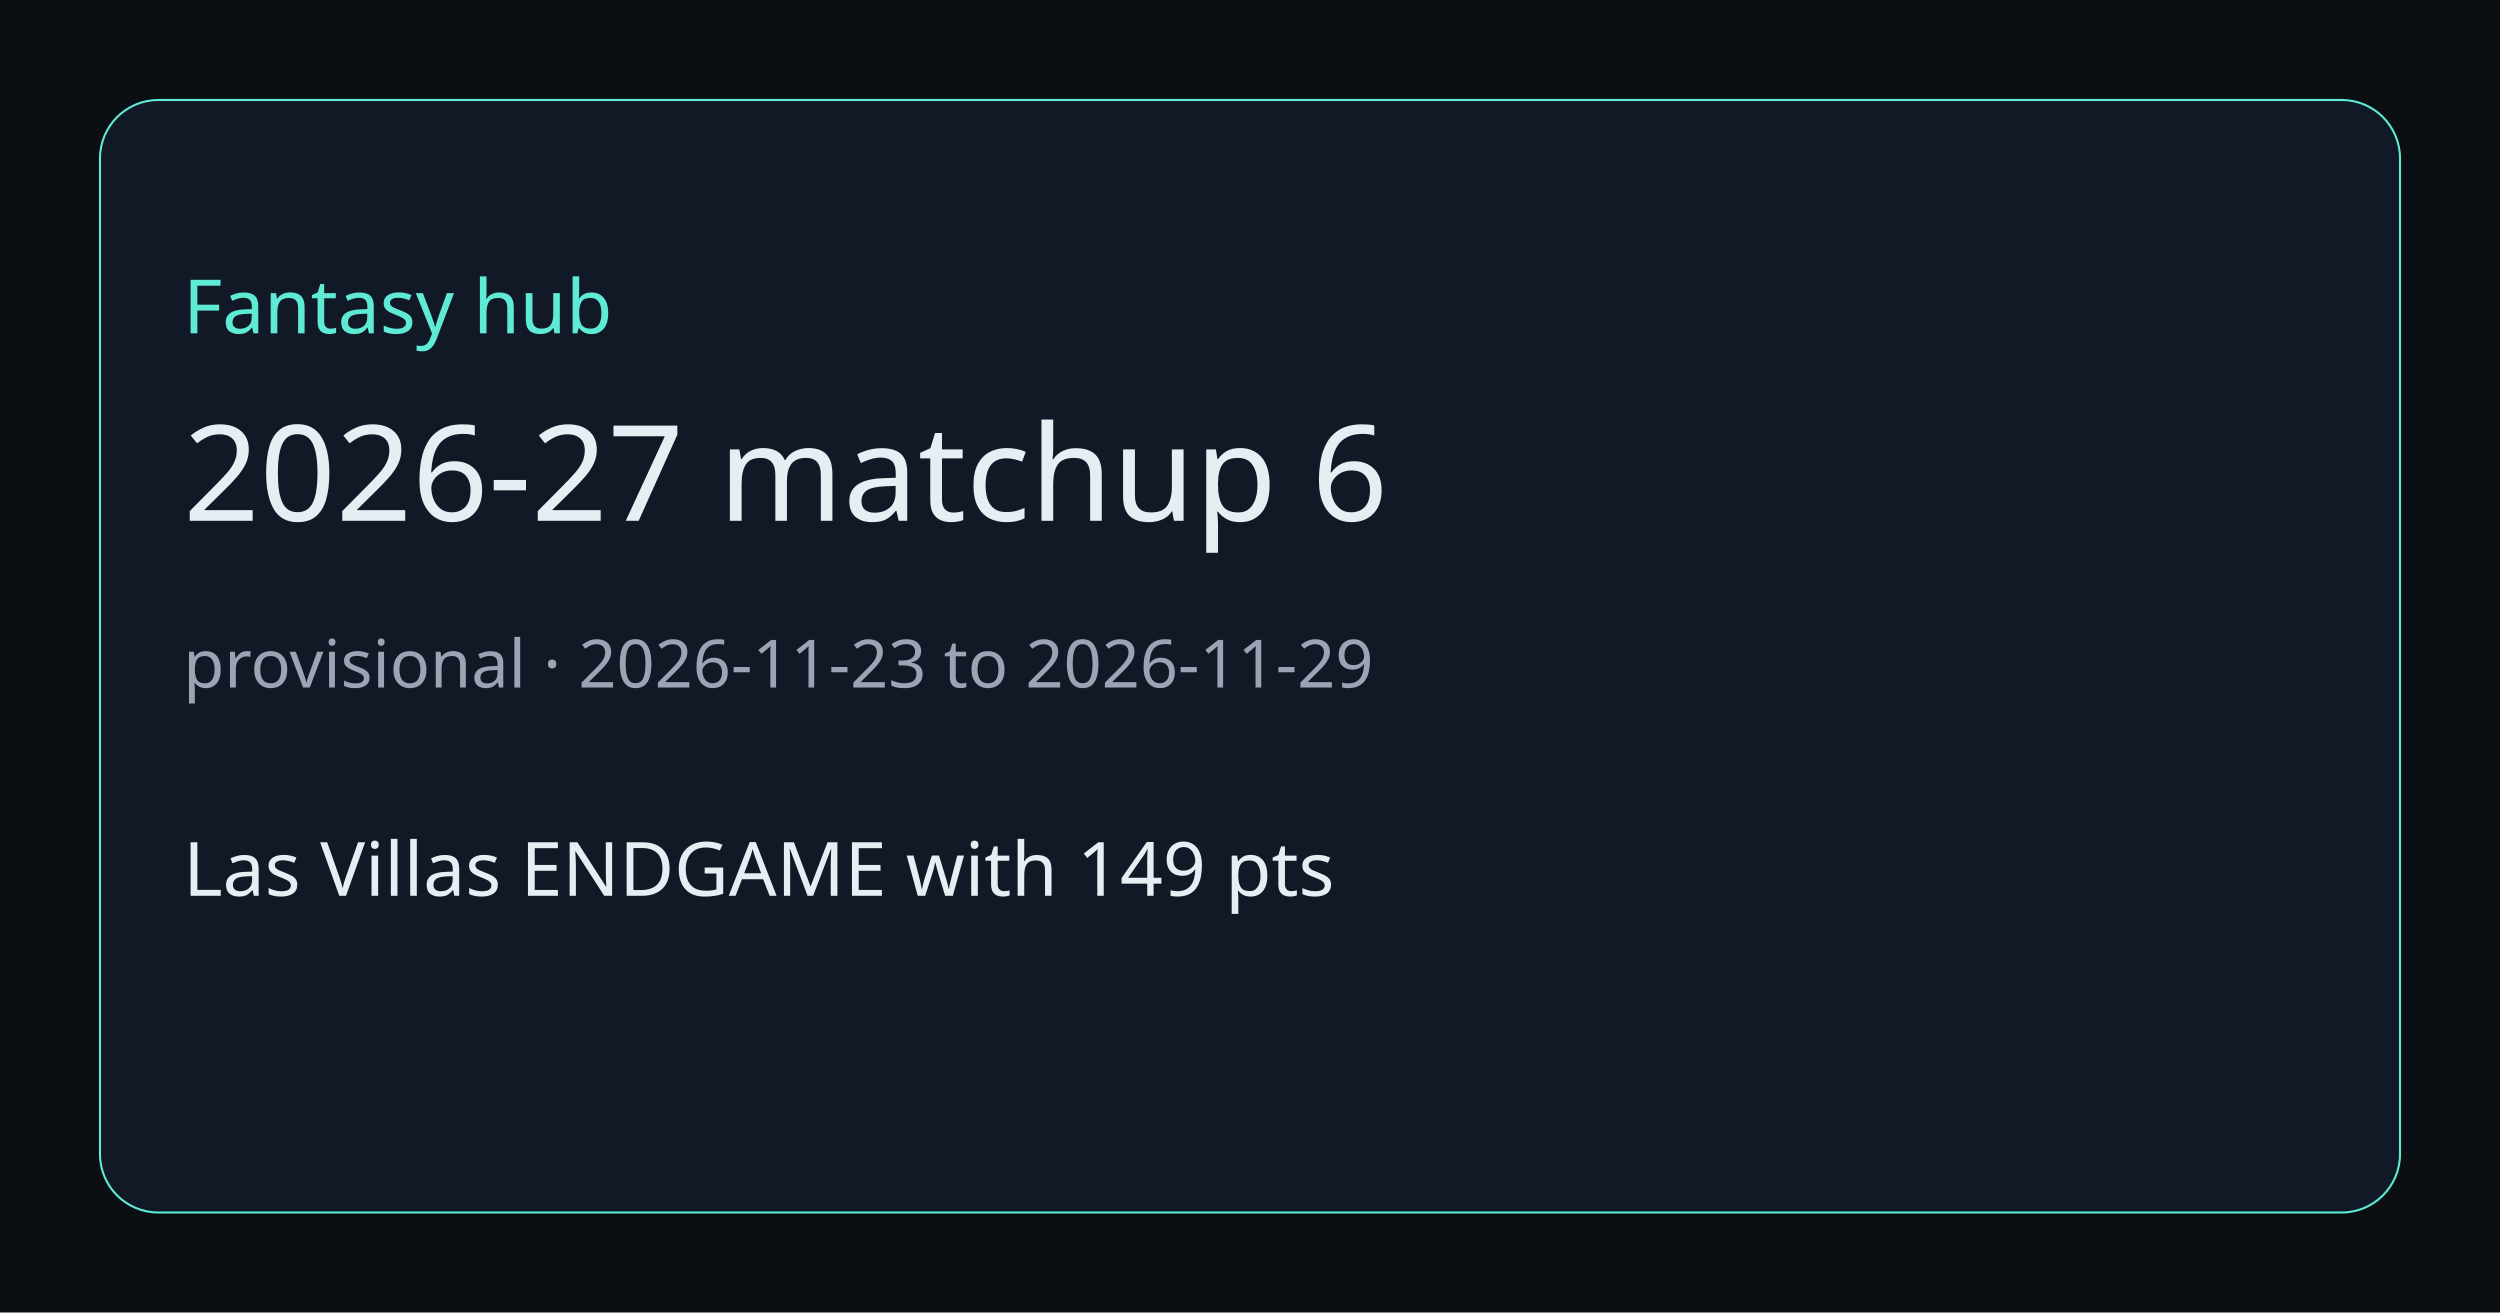
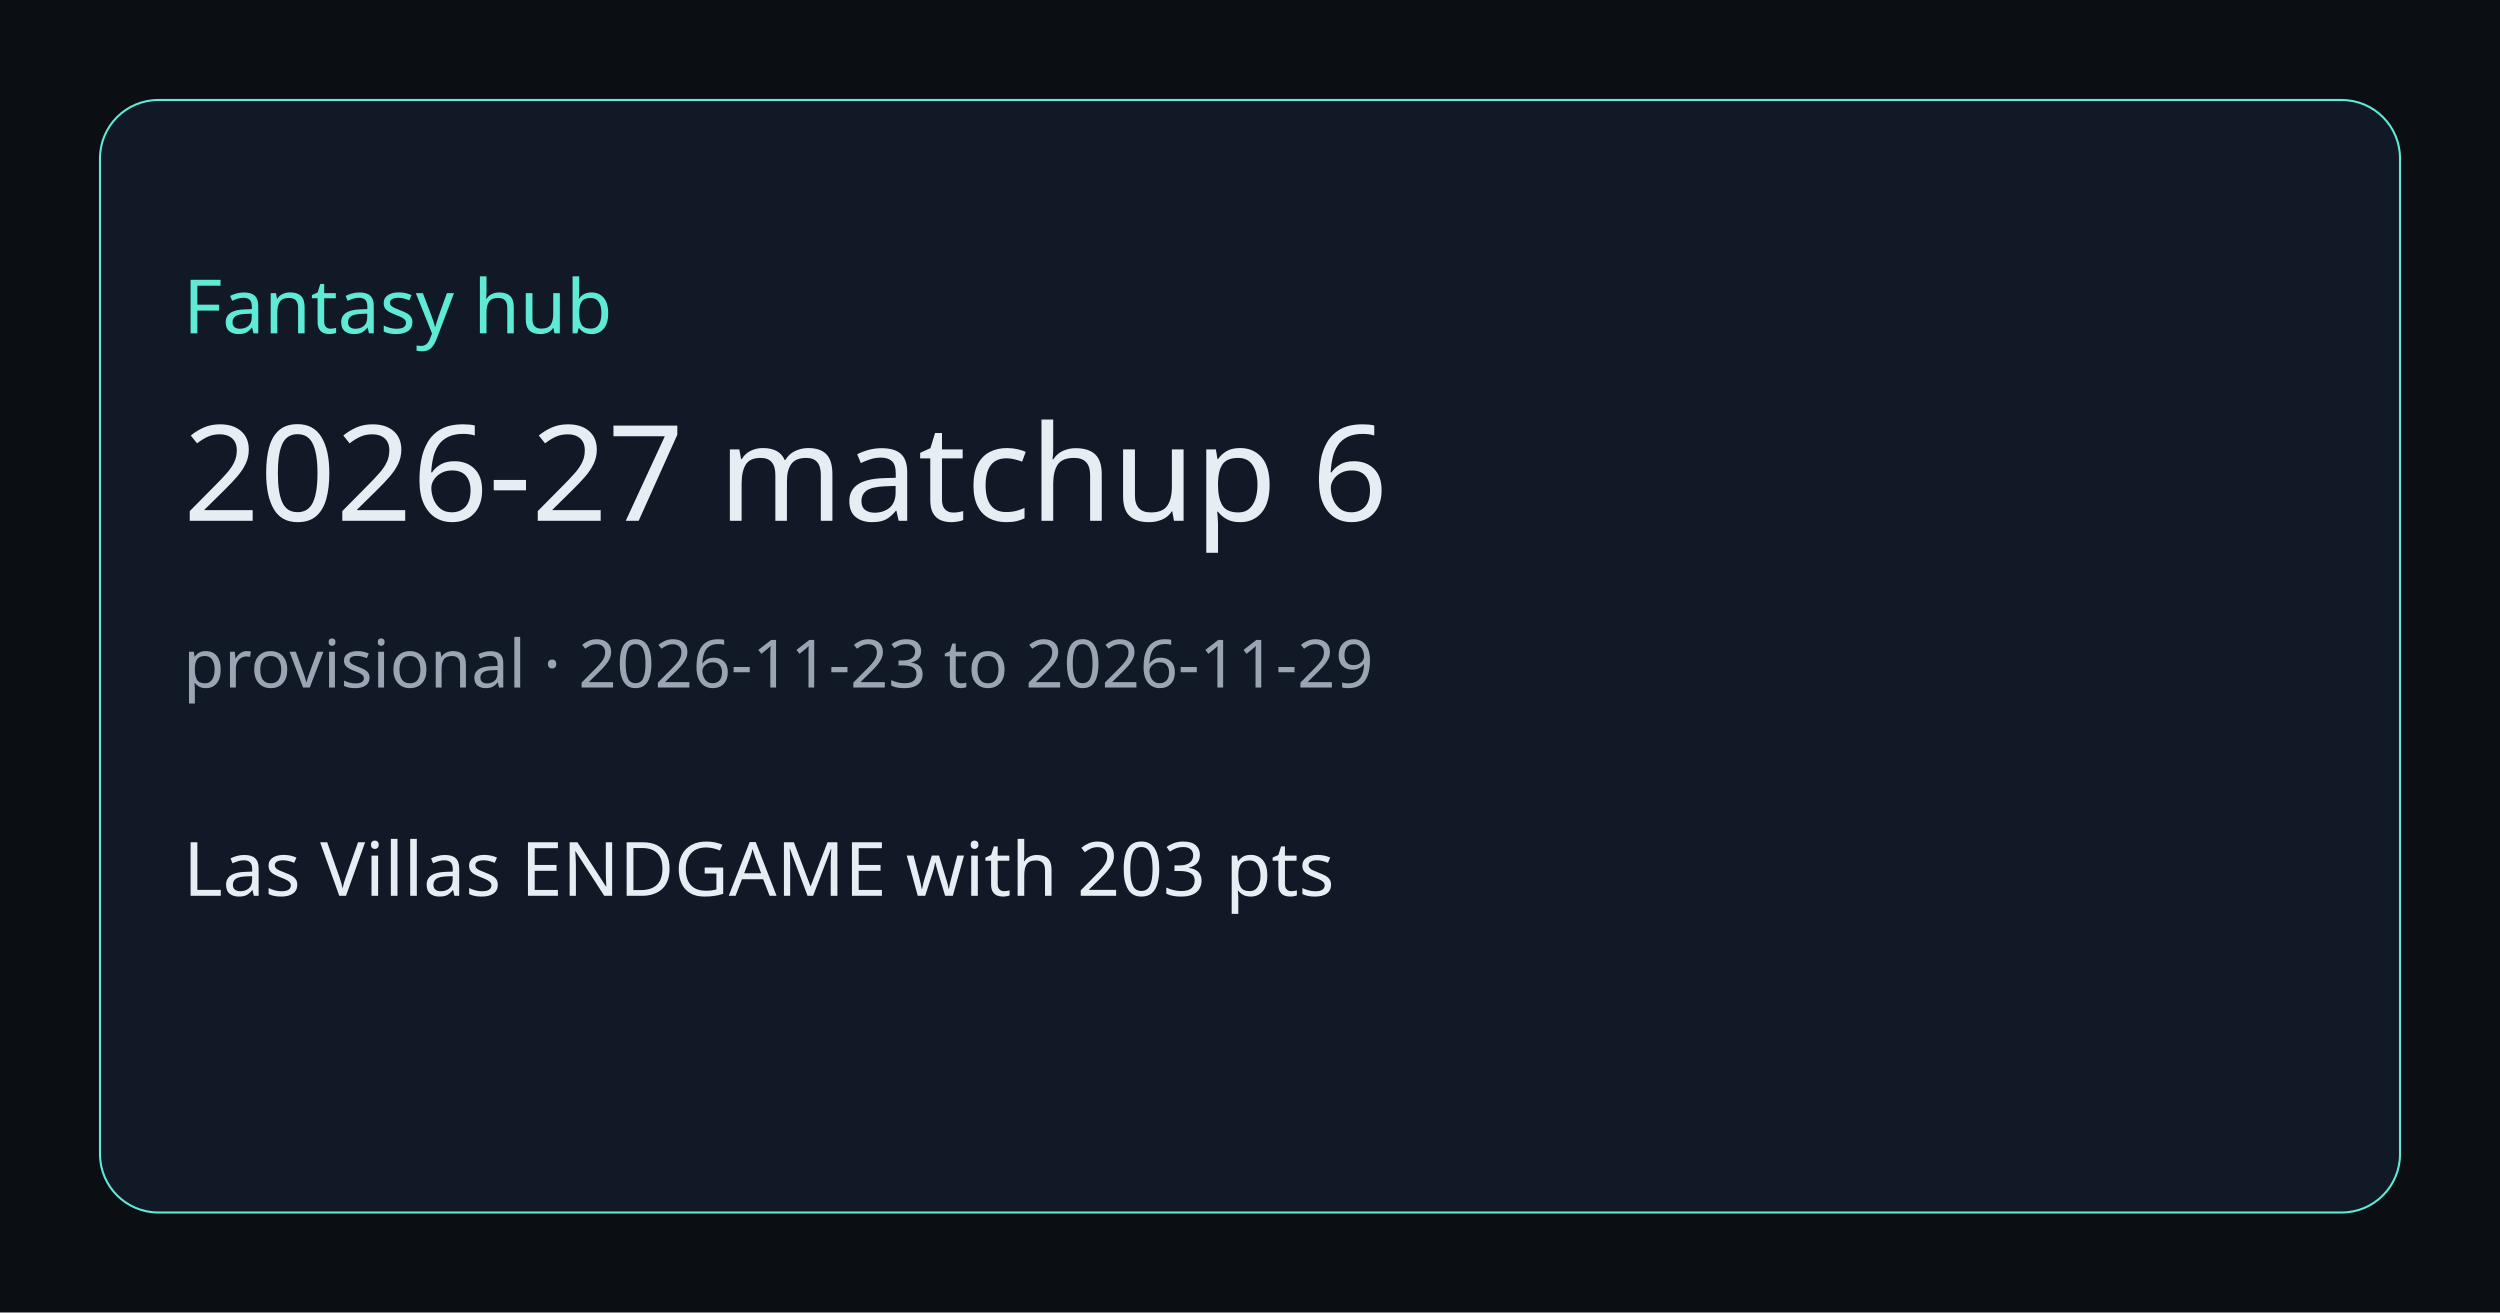
<svg xmlns="http://www.w3.org/2000/svg" width="1200" height="630" viewBox="0 0 1200 630">
  <rect width="1200" height="630" fill="#0b0f14" />
  <rect x="48" y="48" width="1104" height="534" rx="28" fill="#111826" stroke="#5eead4" />
  <text x="88" y="160" fill="#5eead4" font-size="36" font-family="Segoe UI, sans-serif">Fantasy hub</text>
  <text x="88" y="250" fill="#e6edf3" font-size="64" font-family="Segoe UI, sans-serif">2026-27 matchup 6</text>
  <text x="88" y="330" fill="#9aa4b2" font-size="32" font-family="Segoe UI, sans-serif">provisional · 2026-11-23 to 2026-11-29</text>
-   <text x="88" y="430" fill="#e6edf3" font-size="36" font-family="Segoe UI, sans-serif">Las Villas ENDGAME with 149 pts</text>
+   <text x="88" y="430" fill="#e6edf3" font-size="36" font-family="Segoe UI, sans-serif">Las Villas ENDGAME with 203 pts</text>
</svg>
